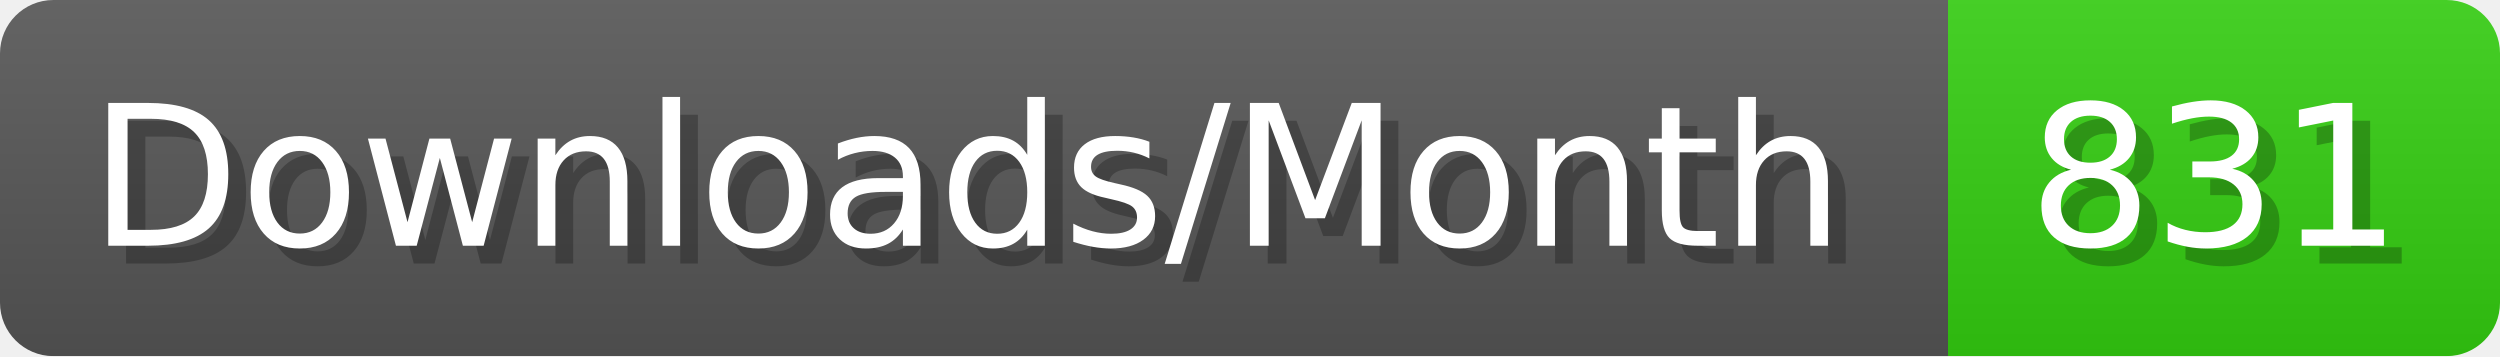
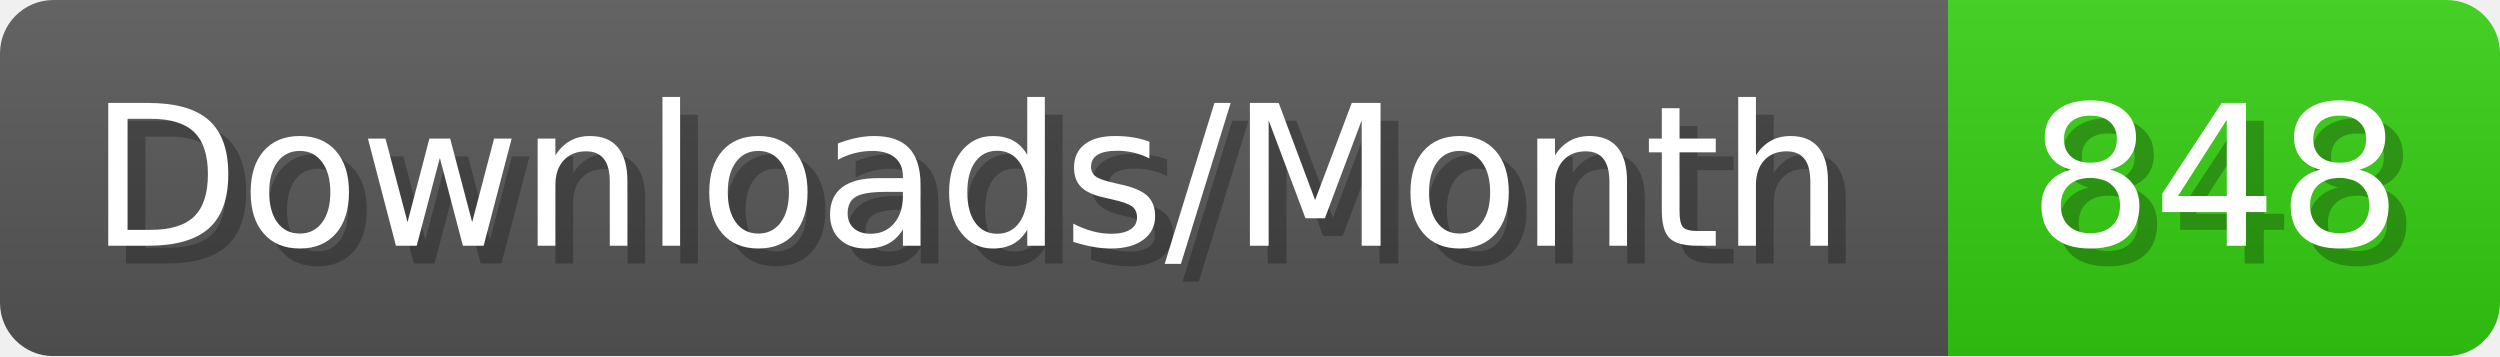
- <svg xmlns="http://www.w3.org/2000/svg" width="140.4" height="20" viewBox="0 0 1404 200" role="img" aria-label="Downloads/Month: 831">
+ <svg xmlns="http://www.w3.org/2000/svg" width="140.4" height="20" viewBox="0 0 1404 200" role="img" aria-label="Downloads/Month: 848">
  <linearGradient id="YlXUI" x2="0" y2="100%">
    <stop offset="0" stop-opacity=".1" stop-color="#EEE" />
    <stop offset="1" stop-opacity=".1" />
  </linearGradient>
  <mask id="JHhop">
    <rect width="1404" height="200" rx="30" fill="#FFF" />
  </mask>
  <g mask="url(#JHhop)">
    <rect width="1094" height="200" fill="#555" />
    <rect width="310" height="200" fill="#3C1" x="1094" />
    <rect width="1404" height="200" fill="url(#YlXUI)" />
  </g>
  <g aria-hidden="true" fill="#fff" text-anchor="start" font-family="Verdana,DejaVu Sans,sans-serif" font-size="110">
    <text x="60" y="148" textLength="994" fill="#000" opacity="0.25">Downloads/Month</text>
    <text x="50" y="138" textLength="994">Downloads/Month</text>
-     <text x="1149" y="148" textLength="210" fill="#000" opacity="0.25">831</text>
-     <text x="1139" y="138" textLength="210">831</text>
+     <text x="1149" y="148" textLength="210" fill="#000" opacity="0.25">848</text>
+     <text x="1139" y="138" textLength="210">848</text>
  </g>
</svg>
